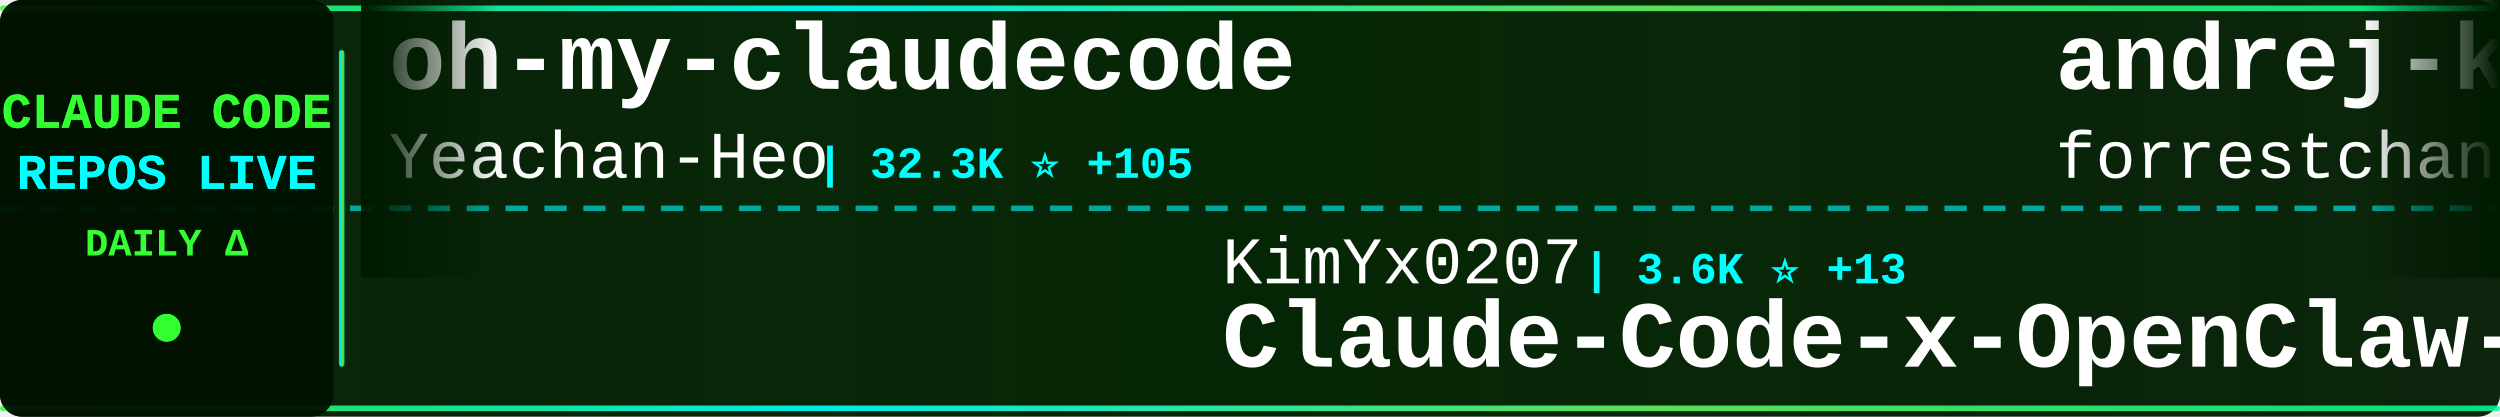
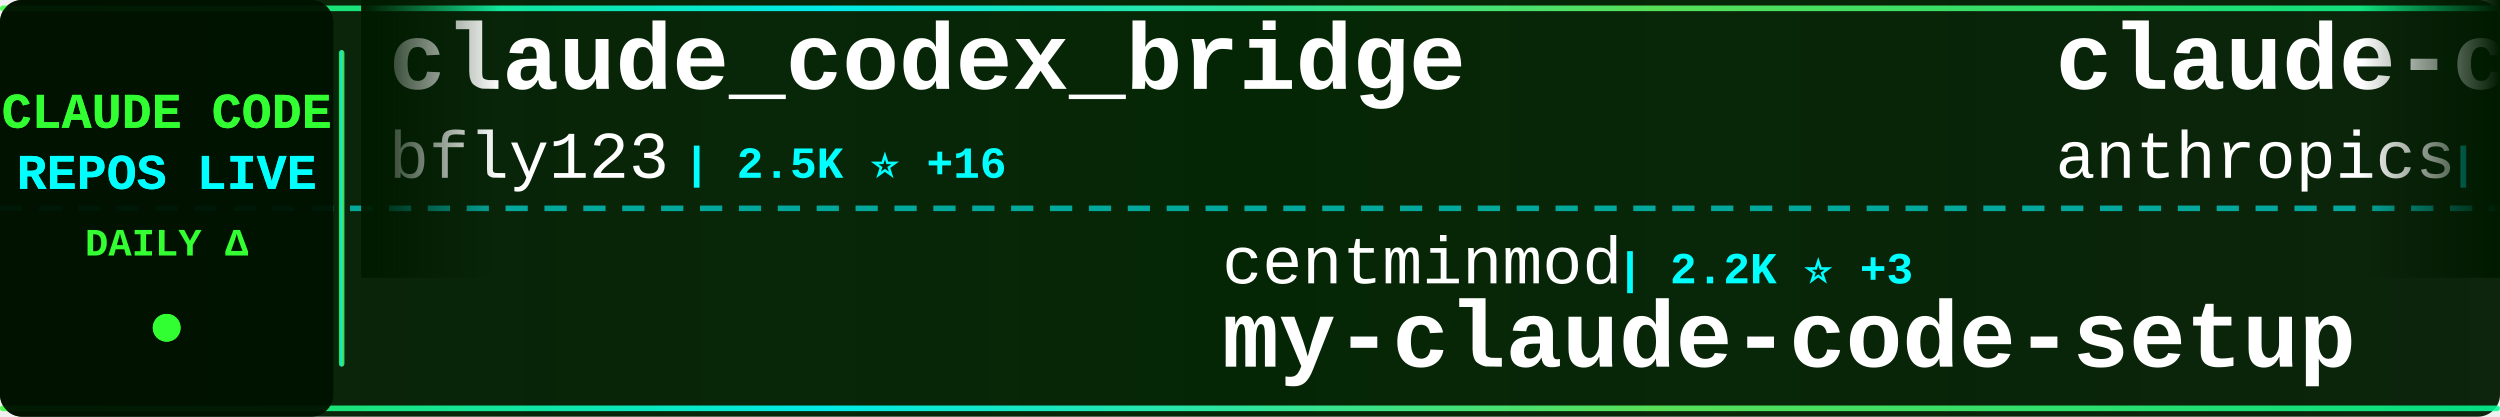
<svg xmlns="http://www.w3.org/2000/svg" width="900" height="150">
  <defs>
    <linearGradient id="tickerBg" x1="0%" y1="0%" x2="100%" y2="0%">
      <stop offset="0%" style="stop-color:#001a00;stop-opacity:0.95" />
      <stop offset="50%" style="stop-color:#002200;stop-opacity:0.98" />
      <stop offset="100%" style="stop-color:#001a00;stop-opacity:0.95" />
    </linearGradient>
    <linearGradient id="borderGrad" x1="0%" y1="0%" x2="100%" y2="0%">
      <stop offset="0%" style="stop-color:#33ff33;stop-opacity:0.85">
        <animate attributeName="stop-opacity" values="0.85;1;0.85" dur="2s" repeatCount="indefinite" />
      </stop>
      <stop offset="33%" style="stop-color:#00ffff;stop-opacity:0.9">
        <animate attributeName="stop-opacity" values="0.9;1;0.9" dur="2.2s" repeatCount="indefinite" />
      </stop>
      <stop offset="66%" style="stop-color:#66ff66;stop-opacity:0.85">
        <animate attributeName="stop-opacity" values="0.85;1;0.85" dur="1.8s" repeatCount="indefinite" />
      </stop>
      <stop offset="100%" style="stop-color:#00ff99;stop-opacity:0.85">
        <animate attributeName="stop-opacity" values="0.85;1;0.85" dur="2s" repeatCount="indefinite" />
      </stop>
    </linearGradient>
    <filter id="textGlow">
      <feGaussianBlur stdDeviation="0.1" result="coloredBlur" />
      <feMerge>
        <feMergeNode in="coloredBlur" />
        <feMergeNode in="SourceGraphic" />
      </feMerge>
    </filter>
    <filter id="metricGlow">
      <feGaussianBlur stdDeviation="0.2" result="coloredBlur" />
      <feMerge>
        <feMergeNode in="coloredBlur" />
        <feMergeNode in="SourceGraphic" />
      </feMerge>
    </filter>
    <linearGradient id="leftFade" x1="0%" y1="0%" x2="100%" y2="0%">
      <stop offset="0%" style="stop-color:#001a00;stop-opacity:1" />
      <stop offset="100%" style="stop-color:#001a00;stop-opacity:0" />
    </linearGradient>
    <linearGradient id="rightFade" x1="0%" y1="0%" x2="100%" y2="0%">
      <stop offset="0%" style="stop-color:#001a00;stop-opacity:0" />
      <stop offset="100%" style="stop-color:#001a00;stop-opacity:1" />
    </linearGradient>
  </defs>
  <rect width="900" height="150" fill="url(#tickerBg)" rx="8" />
  <rect x="0" y="2" width="900" height="2" fill="url(#borderGrad)" rx="1" />
  <rect x="0" y="146" width="900" height="2" fill="url(#borderGrad)" rx="1" />
  <line x1="0" y1="75" x2="900" y2="75" stroke="#00ffff" stroke-width="2" stroke-dasharray="8 6" opacity="0.6" />
  <rect x="0" y="0" width="120" height="150" fill="#001100" opacity="0.95" rx="8" />
  <text x="60" y="46" font-family="'Courier New', monospace" font-size="18" font-weight="bold" fill="#33ff33" text-anchor="middle" filter="url(#textGlow)">
    CLAUDE CODE
  </text>
  <text x="60" y="68" font-family="'Courier New', monospace" font-size="18" font-weight="bold" fill="#00ffff" text-anchor="middle" filter="url(#textGlow)">
    REPOS LIVE
  </text>
  <text x="60" y="92" font-family="'Courier New', monospace" font-size="14" font-weight="bold" fill="#33ff33" text-anchor="middle">
    DAILY Δ
  </text>
  <circle cx="60" cy="118" r="5" fill="#33ff33" filter="url(#metricGlow)">
    <animate attributeName="r" values="4;6;4" dur="1.5s" repeatCount="indefinite" />
    <animate attributeName="opacity" values="0.6;1;0.6" dur="1.5s" repeatCount="indefinite" />
  </circle>
  <rect x="122" y="18" width="2" height="114" fill="url(#borderGrad)" rx="1" />
  <clipPath id="tickerClip">
    <rect x="130" y="0" width="770" height="150" />
  </clipPath>
  <g clip-path="url(#tickerClip)">
    <g id="tickerItems">
      <animateTransform attributeName="transform" attributeType="XML" type="translate" from="0 0" to="-3000 0" dur="54s" repeatCount="indefinite" />
      <g transform="translate(0, 0)">
-         <text x="140" y="32" font-family="'Courier New', monospace" font-size="34" font-weight="bold" fill="#ffffff">oh-my-claudecode</text>
-         <text x="140" y="64" font-family="'Courier New', monospace" font-size="24" font-weight="normal" fill="#ffffff" opacity="1.0">Yeachan-Heo</text>
-         <text x="294" y="64" font-family="'Courier New', monospace" font-size="16" font-weight="bold" fill="#00ffff"> | 32.3K ⭐ +105</text>
+         <text x="140" y="32" font-family="'Courier New', monospace" font-size="34" font-weight="bold" fill="#ffffff">claude_codex_bridge</text>
+         <text x="140" y="64" font-family="'Courier New', monospace" font-size="24" font-weight="normal" fill="#ffffff" opacity="1.0">bfly123</text>
+         <text x="246" y="64" font-family="'Courier New', monospace" font-size="16" font-weight="bold" fill="#00ffff"> | 2.5K ⭐ +16</text>
      </g>
      <g transform="translate(300, 0)">
-         <text x="140" y="102" font-family="'Courier New', monospace" font-size="24" font-weight="normal" fill="#ffffff" opacity="1.0">KimYx0207</text>
-         <text x="270" y="102" font-family="'Courier New', monospace" font-size="16" font-weight="bold" fill="#00ffff"> | 3.6K ⭐ +13</text>
-         <text x="140" y="132" font-family="'Courier New', monospace" font-size="34" font-weight="bold" fill="#ffffff">Claude-Code-x-OpenClaw-G...</text>
+         <text x="140" y="102" font-family="'Courier New', monospace" font-size="24" font-weight="normal" fill="#ffffff" opacity="1.0">centminmod</text>
+         <text x="282" y="102" font-family="'Courier New', monospace" font-size="16" font-weight="bold" fill="#00ffff"> | 2.2K ⭐ +3</text>
+         <text x="140" y="132" font-family="'Courier New', monospace" font-size="34" font-weight="bold" fill="#ffffff">my-claude-code-setup</text>
      </g>
      <g transform="translate(600, 0)">
-         <text x="140" y="32" font-family="'Courier New', monospace" font-size="34" font-weight="bold" fill="#ffffff">andrej-karpathy-skills</text>
-         <text x="140" y="64" font-family="'Courier New', monospace" font-size="24" font-weight="normal" fill="#ffffff" opacity="1.0">forrestchang</text>
-         <text x="306" y="64" font-family="'Courier New', monospace" font-size="16" font-weight="bold" fill="#00ffff"> | 106.2K ⭐ +1.8K</text>
+         <text x="140" y="32" font-family="'Courier New', monospace" font-size="34" font-weight="bold" fill="#ffffff">claude-code-action</text>
+         <text x="140" y="64" font-family="'Courier New', monospace" font-size="24" font-weight="normal" fill="#ffffff" opacity="1.0">anthropics</text>
+         <text x="282" y="64" font-family="'Courier New', monospace" font-size="16" font-weight="bold" fill="#00ffff"> | 7.4K ⭐ +14</text>
      </g>
      <g transform="translate(900, 0)">
-         <text x="140" y="102" font-family="'Courier New', monospace" font-size="24" font-weight="normal" fill="#ffffff" opacity="1.0">kodu-ai</text>
-         <text x="246" y="102" font-family="'Courier New', monospace" font-size="16" font-weight="bold" fill="#00ffff"> | 5.3K ⭐ +1</text>
-         <text x="140" y="132" font-family="'Courier New', monospace" font-size="34" font-weight="bold" fill="#ffffff">claude-coder</text>
+         <text x="140" y="102" font-family="'Courier New', monospace" font-size="24" font-weight="normal" fill="#ffffff" opacity="1.0">liuup</text>
+         <text x="222" y="102" font-family="'Courier New', monospace" font-size="16" font-weight="bold" fill="#00ffff"> | 2.2K ⭐ +17</text>
+         <text x="140" y="132" font-family="'Courier New', monospace" font-size="34" font-weight="bold" fill="#ffffff">claude-code-analysis</text>
      </g>
      <g transform="translate(1200, 0)">
-         <text x="140" y="32" font-family="'Courier New', monospace" font-size="34" font-weight="bold" fill="#ffffff">claude-code-workflows</text>
-         <text x="140" y="64" font-family="'Courier New', monospace" font-size="24" font-weight="normal" fill="#ffffff" opacity="1.0">OneRedOak</text>
-         <text x="270" y="64" font-family="'Courier New', monospace" font-size="16" font-weight="bold" fill="#00ffff"> | 3.8K ⭐</text>
+         <text x="140" y="32" font-family="'Courier New', monospace" font-size="34" font-weight="bold" fill="#ffffff">claude-code-router</text>
+         <text x="140" y="64" font-family="'Courier New', monospace" font-size="24" font-weight="normal" fill="#ffffff" opacity="1.0">musistudio</text>
+         <text x="282" y="64" font-family="'Courier New', monospace" font-size="16" font-weight="bold" fill="#00ffff"> | 33.4K ⭐ +57</text>
      </g>
      <g transform="translate(1500, 0)">
-         <text x="140" y="102" font-family="'Courier New', monospace" font-size="24" font-weight="normal" fill="#ffffff" opacity="1.0">musistudio</text>
-         <text x="282" y="102" font-family="'Courier New', monospace" font-size="16" font-weight="bold" fill="#00ffff"> | 33.4K ⭐ +52</text>
-         <text x="140" y="132" font-family="'Courier New', monospace" font-size="34" font-weight="bold" fill="#ffffff">claude-code-router</text>
+         <text x="140" y="102" font-family="'Courier New', monospace" font-size="24" font-weight="normal" fill="#ffffff" opacity="1.0">alejandrobalderas</text>
+         <text x="366" y="102" font-family="'Courier New', monospace" font-size="16" font-weight="bold" fill="#00ffff"> | 1.8K ⭐ +2</text>
+         <text x="140" y="132" font-family="'Courier New', monospace" font-size="34" font-weight="bold" fill="#ffffff">claude-code-from-source</text>
      </g>
      <g transform="translate(1800, 0)">
-         <text x="140" y="32" font-family="'Courier New', monospace" font-size="34" font-weight="bold" fill="#ffffff">ClaudeCodeAgents</text>
-         <text x="140" y="64" font-family="'Courier New', monospace" font-size="24" font-weight="normal" fill="#ffffff" opacity="1.0">darcyegb</text>
-         <text x="258" y="64" font-family="'Courier New', monospace" font-size="16" font-weight="bold" fill="#00ffff"> | 677 ⭐ +1</text>
+         <text x="140" y="32" font-family="'Courier New', monospace" font-size="34" font-weight="bold" fill="#ffffff">claude-code-spec-workflo...</text>
+         <text x="140" y="64" font-family="'Courier New', monospace" font-size="24" font-weight="normal" fill="#ffffff" opacity="1.0">Pimzino</text>
+         <text x="246" y="64" font-family="'Courier New', monospace" font-size="16" font-weight="bold" fill="#00ffff"> | 3.7K ⭐ +2</text>
      </g>
      <g transform="translate(2100, 0)">
-         <text x="140" y="102" font-family="'Courier New', monospace" font-size="24" font-weight="normal" fill="#ffffff" opacity="1.0">snarktank</text>
-         <text x="270" y="102" font-family="'Courier New', monospace" font-size="16" font-weight="bold" fill="#00ffff"> | 18.3K ⭐ +64</text>
-         <text x="140" y="132" font-family="'Courier New', monospace" font-size="34" font-weight="bold" fill="#ffffff">ralph</text>
+         <text x="140" y="102" font-family="'Courier New', monospace" font-size="24" font-weight="normal" fill="#ffffff" opacity="1.0">RichardAtCT</text>
+         <text x="294" y="102" font-family="'Courier New', monospace" font-size="16" font-weight="bold" fill="#00ffff"> | 2.5K ⭐ +8</text>
+         <text x="140" y="132" font-family="'Courier New', monospace" font-size="34" font-weight="bold" fill="#ffffff">claude-code-telegram</text>
      </g>
      <g transform="translate(2400, 0)">
-         <text x="140" y="32" font-family="'Courier New', monospace" font-size="34" font-weight="bold" fill="#ffffff">claude-code-proxy</text>
-         <text x="140" y="64" font-family="'Courier New', monospace" font-size="24" font-weight="normal" fill="#ffffff" opacity="1.0">fuergaosi233</text>
-         <text x="306" y="64" font-family="'Courier New', monospace" font-size="16" font-weight="bold" fill="#00ffff"> | 2.5K ⭐ +1</text>
+         <text x="140" y="32" font-family="'Courier New', monospace" font-size="34" font-weight="bold" fill="#ffffff">Claude-Code-Usage-Monito...</text>
+         <text x="140" y="64" font-family="'Courier New', monospace" font-size="24" font-weight="normal" fill="#ffffff" opacity="1.0">Maciek-roboblog</text>
+         <text x="342" y="64" font-family="'Courier New', monospace" font-size="16" font-weight="bold" fill="#00ffff"> | 7.9K ⭐ +8</text>
      </g>
      <g transform="translate(2700, 0)">
-         <text x="140" y="102" font-family="'Courier New', monospace" font-size="24" font-weight="normal" fill="#ffffff" opacity="1.0">ChrisWiles</text>
-         <text x="282" y="102" font-family="'Courier New', monospace" font-size="16" font-weight="bold" fill="#00ffff"> | 5.9K ⭐ +2</text>
-         <text x="140" y="132" font-family="'Courier New', monospace" font-size="34" font-weight="bold" fill="#ffffff">claude-code-showcase</text>
+         <text x="140" y="102" font-family="'Courier New', monospace" font-size="24" font-weight="normal" fill="#ffffff" opacity="1.0">lst97</text>
+         <text x="222" y="102" font-family="'Courier New', monospace" font-size="16" font-weight="bold" fill="#00ffff"> | 1.6K ⭐ +1</text>
+         <text x="140" y="132" font-family="'Courier New', monospace" font-size="34" font-weight="bold" fill="#ffffff">claude-code-sub-agents</text>
      </g>
      <g transform="translate(3000, 0)">
-         <text x="140" y="32" font-family="'Courier New', monospace" font-size="34" font-weight="bold" fill="#ffffff">oh-my-claudecode</text>
-         <text x="140" y="64" font-family="'Courier New', monospace" font-size="24" font-weight="normal" fill="#ffffff" opacity="1.0">Yeachan-Heo</text>
-         <text x="294" y="64" font-family="'Courier New', monospace" font-size="16" font-weight="bold" fill="#00ffff"> | 32.3K ⭐ +105</text>
+         <text x="140" y="32" font-family="'Courier New', monospace" font-size="34" font-weight="bold" fill="#ffffff">claude_codex_bridge</text>
+         <text x="140" y="64" font-family="'Courier New', monospace" font-size="24" font-weight="normal" fill="#ffffff" opacity="1.0">bfly123</text>
+         <text x="246" y="64" font-family="'Courier New', monospace" font-size="16" font-weight="bold" fill="#00ffff"> | 2.5K ⭐ +16</text>
      </g>
      <g transform="translate(3300, 0)">
-         <text x="140" y="102" font-family="'Courier New', monospace" font-size="24" font-weight="normal" fill="#ffffff" opacity="1.0">KimYx0207</text>
-         <text x="270" y="102" font-family="'Courier New', monospace" font-size="16" font-weight="bold" fill="#00ffff"> | 3.6K ⭐ +13</text>
-         <text x="140" y="132" font-family="'Courier New', monospace" font-size="34" font-weight="bold" fill="#ffffff">Claude-Code-x-OpenClaw-G...</text>
+         <text x="140" y="102" font-family="'Courier New', monospace" font-size="24" font-weight="normal" fill="#ffffff" opacity="1.0">centminmod</text>
+         <text x="282" y="102" font-family="'Courier New', monospace" font-size="16" font-weight="bold" fill="#00ffff"> | 2.2K ⭐ +3</text>
+         <text x="140" y="132" font-family="'Courier New', monospace" font-size="34" font-weight="bold" fill="#ffffff">my-claude-code-setup</text>
      </g>
      <g transform="translate(3600, 0)">
-         <text x="140" y="32" font-family="'Courier New', monospace" font-size="34" font-weight="bold" fill="#ffffff">andrej-karpathy-skills</text>
-         <text x="140" y="64" font-family="'Courier New', monospace" font-size="24" font-weight="normal" fill="#ffffff" opacity="1.0">forrestchang</text>
-         <text x="306" y="64" font-family="'Courier New', monospace" font-size="16" font-weight="bold" fill="#00ffff"> | 106.2K ⭐ +1.8K</text>
+         <text x="140" y="32" font-family="'Courier New', monospace" font-size="34" font-weight="bold" fill="#ffffff">claude-code-action</text>
+         <text x="140" y="64" font-family="'Courier New', monospace" font-size="24" font-weight="normal" fill="#ffffff" opacity="1.0">anthropics</text>
+         <text x="282" y="64" font-family="'Courier New', monospace" font-size="16" font-weight="bold" fill="#00ffff"> | 7.4K ⭐ +14</text>
      </g>
      <g transform="translate(3900, 0)">
-         <text x="140" y="102" font-family="'Courier New', monospace" font-size="24" font-weight="normal" fill="#ffffff" opacity="1.0">kodu-ai</text>
-         <text x="246" y="102" font-family="'Courier New', monospace" font-size="16" font-weight="bold" fill="#00ffff"> | 5.3K ⭐ +1</text>
-         <text x="140" y="132" font-family="'Courier New', monospace" font-size="34" font-weight="bold" fill="#ffffff">claude-coder</text>
+         <text x="140" y="102" font-family="'Courier New', monospace" font-size="24" font-weight="normal" fill="#ffffff" opacity="1.0">liuup</text>
+         <text x="222" y="102" font-family="'Courier New', monospace" font-size="16" font-weight="bold" fill="#00ffff"> | 2.2K ⭐ +17</text>
+         <text x="140" y="132" font-family="'Courier New', monospace" font-size="34" font-weight="bold" fill="#ffffff">claude-code-analysis</text>
      </g>
    </g>
  </g>
  <rect x="130" y="0" width="50" height="100" fill="url(#leftFade)" />
  <rect x="850" y="0" width="50" height="100" fill="url(#rightFade)" />
</svg>
